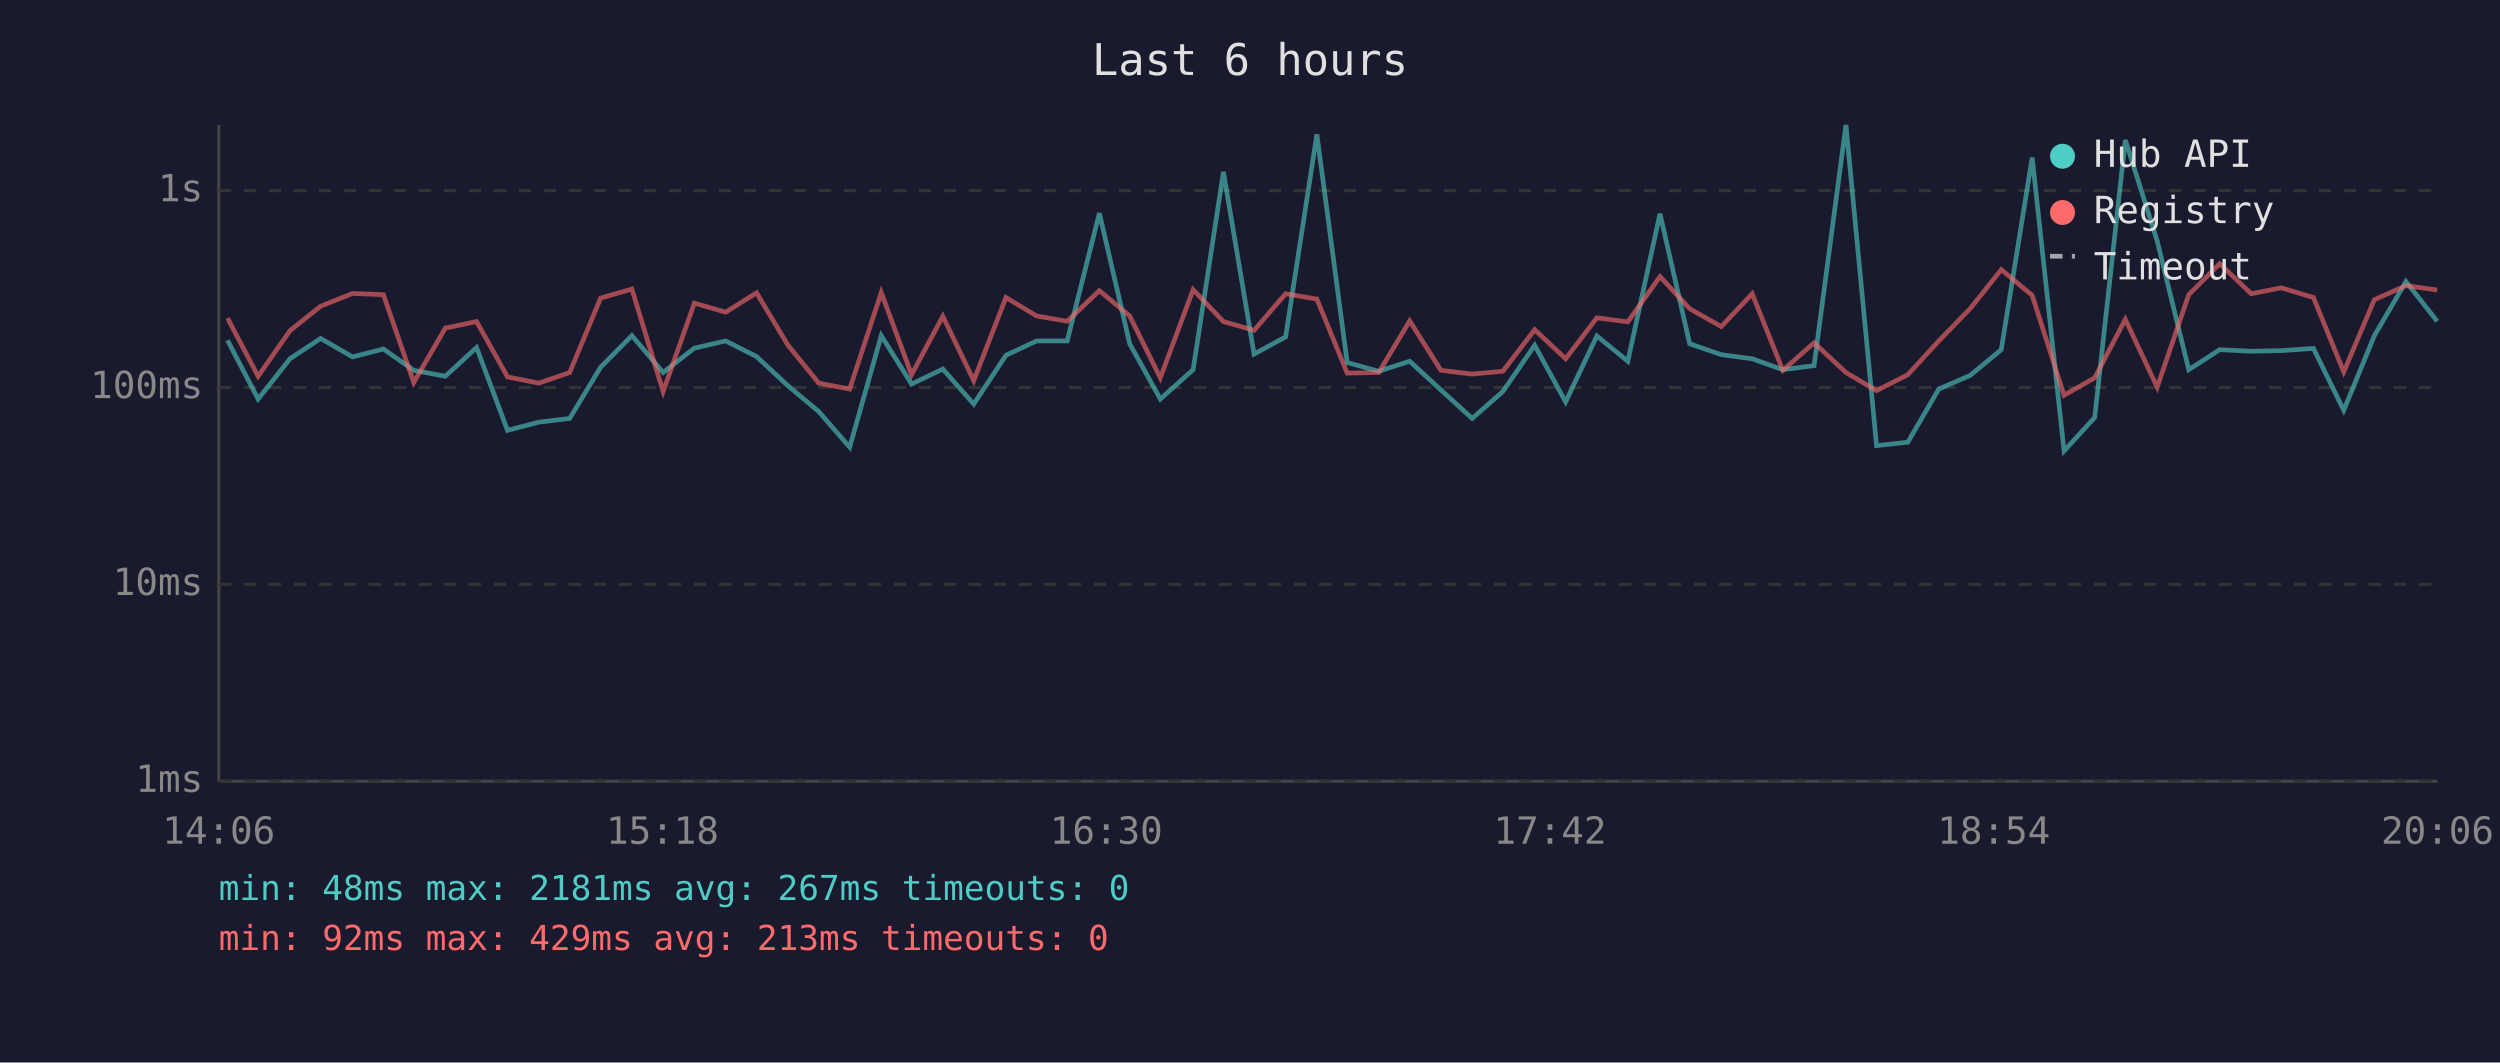
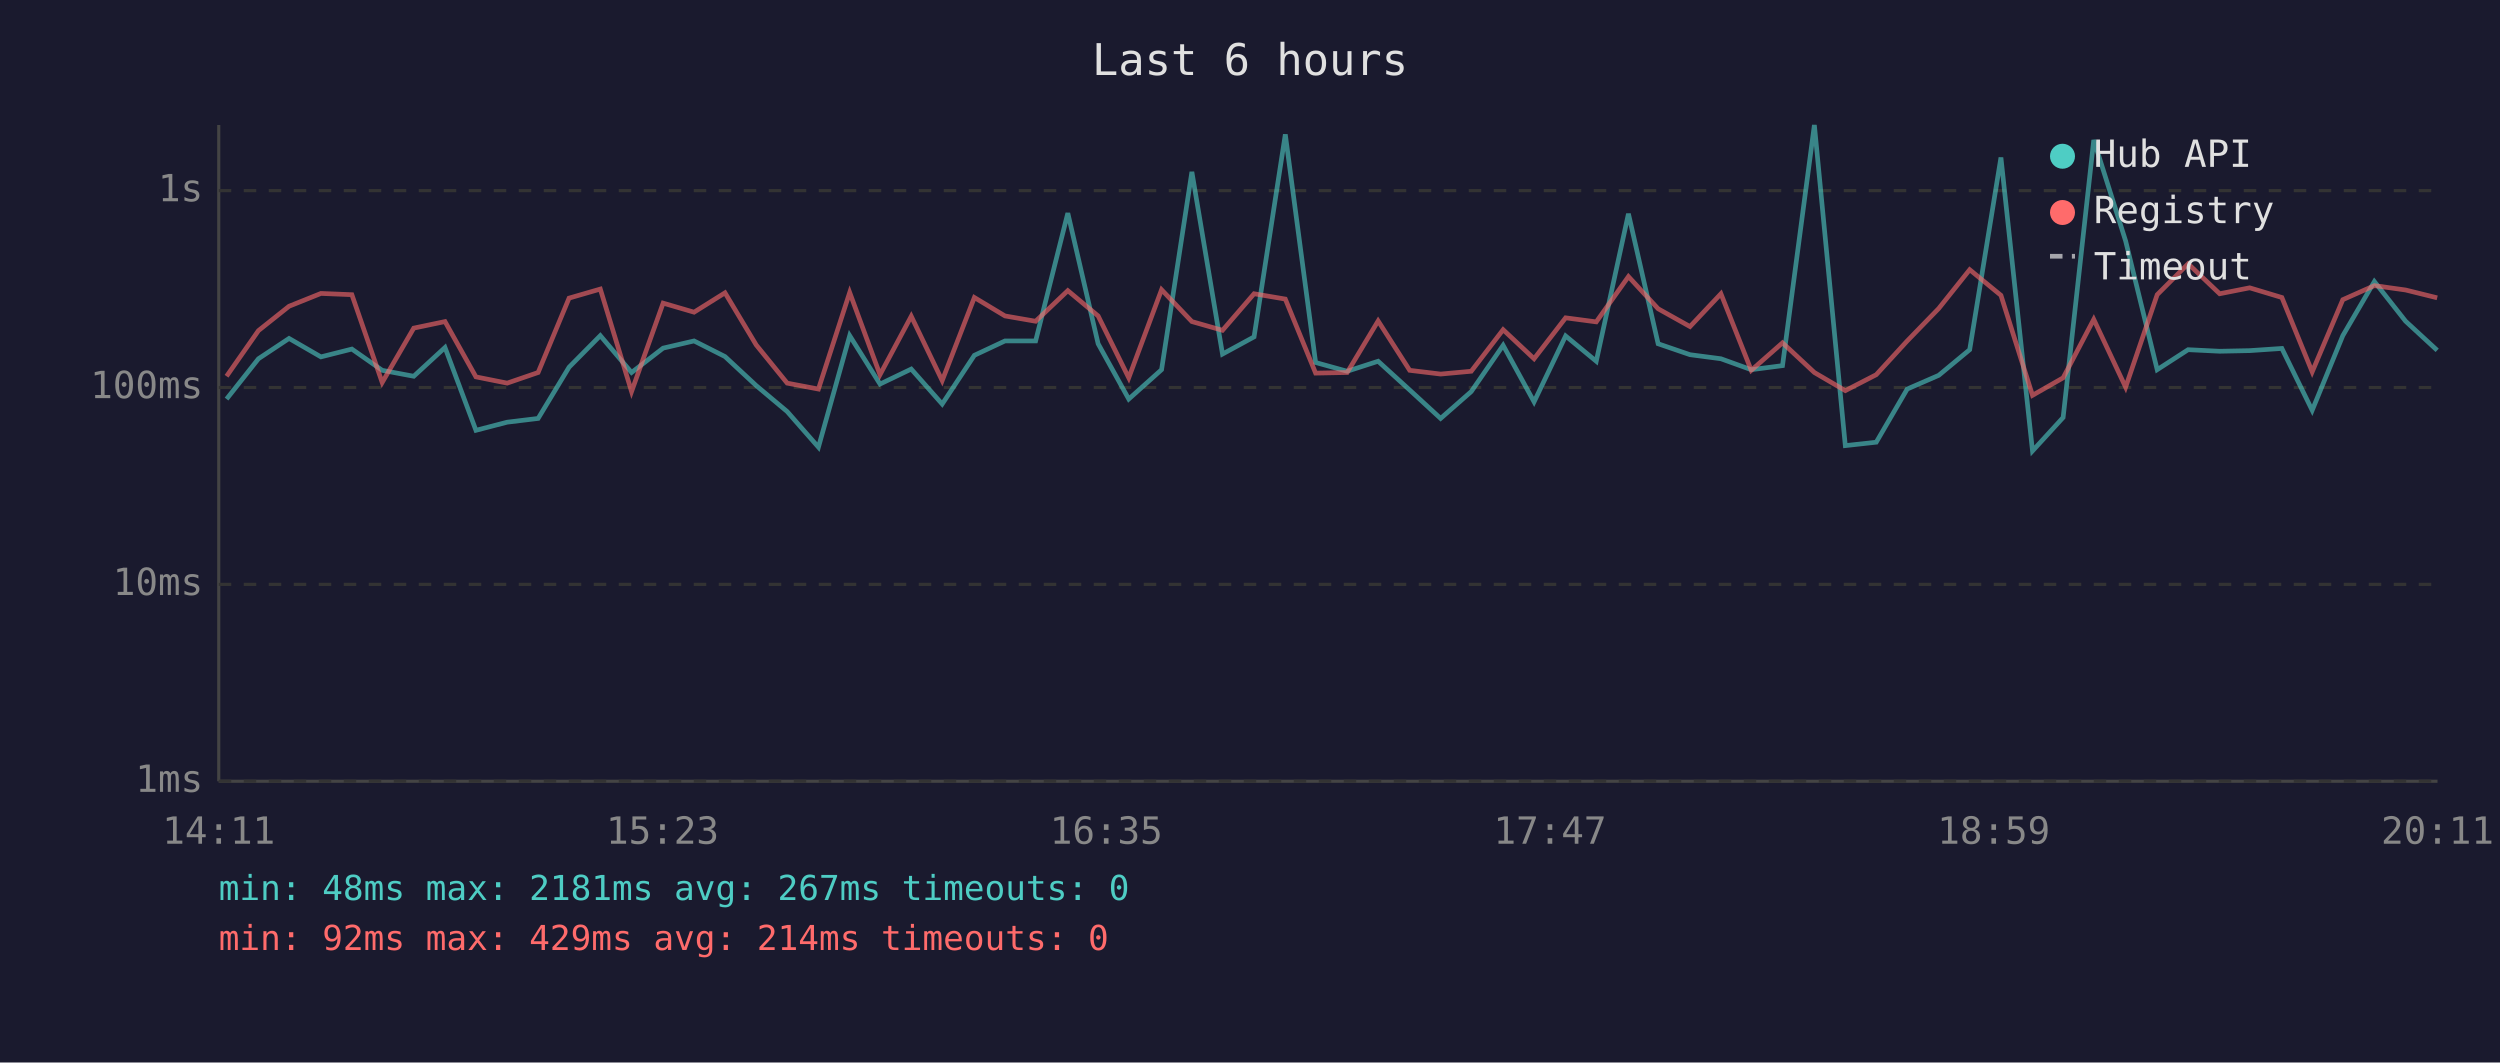
<svg xmlns="http://www.w3.org/2000/svg" viewBox="0 0 800 340" font-family="monospace" font-size="12">
  <rect width="800" height="340" fill="#1a1a2e" />
  <text x="400" y="24" fill="#e0e0e0" font-size="14" text-anchor="middle">Last 6 hours</text>
  <line x1="70" y1="40" x2="70" y2="250" stroke="#444" stroke-width="1" />
  <line x1="70" y1="250" x2="780" y2="250" stroke="#444" stroke-width="1" />
  <line x1="70" y1="250" x2="780" y2="250" stroke="#333" stroke-width="1" stroke-dasharray="4" />
  <text x="65" y="250" fill="#888" text-anchor="end" dominant-baseline="middle">1ms</text>
  <line x1="70" y1="187" x2="780" y2="187" stroke="#333" stroke-width="1" stroke-dasharray="4" />
  <text x="65" y="187" fill="#888" text-anchor="end" dominant-baseline="middle">10ms</text>
  <line x1="70" y1="124" x2="780" y2="124" stroke="#333" stroke-width="1" stroke-dasharray="4" />
  <text x="65" y="124" fill="#888" text-anchor="end" dominant-baseline="middle">100ms</text>
  <line x1="70" y1="61" x2="780" y2="61" stroke="#333" stroke-width="1" stroke-dasharray="4" />
  <text x="65" y="61" fill="#888" text-anchor="end" dominant-baseline="middle">1s</text>
-   <text x="70" y="270" fill="#888" text-anchor="middle">14:06</text>
-   <text x="212" y="270" fill="#888" text-anchor="middle">15:18</text>
-   <text x="354" y="270" fill="#888" text-anchor="middle">16:30</text>
-   <text x="496" y="270" fill="#888" text-anchor="middle">17:42</text>
-   <text x="638" y="270" fill="#888" text-anchor="middle">18:54</text>
-   <text x="780" y="270" fill="#888" text-anchor="middle">20:06</text>
-   <polyline points="72.8,108.9 82.6,127.7 92.8,114.8 102.6,108.3 112.8,114.2 122.7,111.7 132.4,118.5 142.5,120.4 152.5,111.2 162.4,137.7 172.4,135.1 182.3,133.9 192.2,117.5 202.2,107.4 212.2,119.2 222.2,111.4 232.2,109.1 242.1,114.1 252.1,123.4 262.0,131.7 271.9,143.1 282.0,107.4 291.7,122.9 301.7,118.1 311.6,129.3 321.9,113.7 331.7,109.1 341.5,109.1 351.8,68.2 361.5,110.0 371.3,127.7 381.8,118.3 391.5,55.0 401.3,113.3 411.4,107.8 421.4,43.0 431.1,116.0 441.2,118.8 451.1,115.6 461.1,124.8 471.1,133.9 480.9,125.3 491.1,110.5 501.0,128.6 511.0,107.5 520.9,115.6 531.2,68.4 540.7,110.0 550.8,113.5 560.7,114.8 570.5,118.3 580.5,117.0 590.7,40.0 600.5,142.6 610.5,141.5 620.4,124.5 630.5,120.1 640.4,111.9 650.3,50.4 660.5,144.3 670.3,133.6 680.1,44.8 690.3,77.1 700.4,118.3 710.3,111.9 720.4,112.4 730.0,112.2 740.3,111.5 750.0,131.3 759.8,107.4 769.9,90.1 779.9,102.8" fill="none" stroke="#4ecdc4" stroke-width="1.5" opacity="0.6" />
-   <polyline points="72.8,101.8 82.6,120.4 92.8,105.8 102.6,98.0 112.8,93.9 122.7,94.3 132.4,122.4 142.5,105.0 152.5,102.9 162.4,120.6 172.4,122.6 182.3,119.2 192.2,95.4 202.2,92.5 212.2,125.3 222.2,97.0 232.2,99.9 242.1,93.7 252.1,110.4 262.0,122.6 271.9,124.5 282.0,93.6 291.7,119.9 301.7,101.2 311.6,121.8 321.9,95.2 331.7,101.1 341.5,102.8 351.8,93.0 361.5,101.1 371.3,120.9 381.8,92.7 391.5,102.9 401.3,105.7 411.4,94.0 421.4,95.7 431.1,119.4 441.2,119.2 451.1,102.7 461.1,118.5 471.1,119.7 480.9,118.8 491.1,105.5 501.0,114.8 511.0,101.7 520.9,103.0 531.2,88.5 540.7,98.8 550.8,104.5 560.7,94.0 570.5,118.5 580.5,109.7 590.7,119.2 600.5,125.0 610.5,119.9 620.4,109.1 630.5,98.7 640.4,86.3 650.3,94.5 660.5,126.5 670.3,120.9 680.1,102.2 690.3,123.9 700.4,94.3 710.3,84.4 720.4,94.0 730.0,92.1 740.3,95.2 750.0,119.0 759.8,95.9 769.9,91.4 779.9,92.8" fill="none" stroke="#ff6b6b" stroke-width="1.5" opacity="0.6" />
+   <text x="70" y="270" fill="#888" text-anchor="middle">14:11</text>
+   <text x="212" y="270" fill="#888" text-anchor="middle">15:23</text>
+   <text x="354" y="270" fill="#888" text-anchor="middle">16:35</text>
+   <text x="496" y="270" fill="#888" text-anchor="middle">17:47</text>
+   <text x="638" y="270" fill="#888" text-anchor="middle">18:59</text>
+   <text x="780" y="270" fill="#888" text-anchor="middle">20:11</text>
+   <polyline points="72.5,127.7 82.7,114.8 92.5,108.3 102.7,114.2 112.6,111.7 122.3,118.5 132.4,120.4 142.4,111.2 152.3,137.7 162.3,135.1 172.2,133.9 182.1,117.5 192.1,107.4 202.1,119.2 212.2,111.4 222.1,109.1 232.0,114.1 242.0,123.4 251.9,131.7 261.9,143.1 271.9,107.4 281.6,122.9 291.6,118.1 301.5,129.3 311.8,113.7 321.6,109.1 331.4,109.1 341.7,68.2 351.4,110.0 361.2,127.7 371.7,118.3 381.4,55.0 391.2,113.3 401.3,107.8 411.3,43.0 421.0,116.0 431.1,118.8 441.0,115.6 451.1,124.8 461.0,133.9 470.8,125.3 481.0,110.5 490.9,128.6 501.0,107.5 510.8,115.6 521.1,68.4 530.6,110.0 540.8,113.5 550.7,114.8 560.4,118.3 570.4,117.0 580.6,40.0 590.5,142.6 600.4,141.5 610.3,124.5 620.4,120.1 630.3,111.9 640.3,50.4 650.4,144.3 660.2,133.6 670.0,44.8 680.2,77.1 690.3,118.3 700.2,111.9 710.3,112.4 719.9,112.2 730.2,111.5 739.9,131.3 749.7,107.4 759.8,90.1 769.8,102.8 779.9,112.1" fill="none" stroke="#4ecdc4" stroke-width="1.5" opacity="0.6" />
+   <polyline points="72.5,120.4 82.7,105.8 92.5,98.0 102.7,93.9 112.6,94.3 122.3,122.4 132.4,105.0 142.4,102.9 152.3,120.6 162.3,122.6 172.2,119.2 182.1,95.4 192.1,92.5 202.1,125.3 212.2,97.0 222.1,99.9 232.0,93.7 242.0,110.4 251.9,122.6 261.9,124.5 271.9,93.6 281.6,119.9 291.6,101.2 301.5,121.8 311.8,95.2 321.6,101.1 331.4,102.8 341.7,93.0 351.4,101.1 361.2,120.9 371.7,92.7 381.4,102.9 391.2,105.7 401.3,94.0 411.3,95.7 421.0,119.4 431.1,119.2 441.0,102.7 451.1,118.5 461.0,119.7 470.8,118.8 481.0,105.5 490.9,114.8 501.0,101.7 510.8,103.0 521.1,88.5 530.6,98.8 540.8,104.5 550.7,94.0 560.4,118.5 570.4,109.7 580.6,119.2 590.5,125.0 600.4,119.9 610.3,109.1 620.4,98.7 630.3,86.3 640.3,94.5 650.4,126.5 660.2,120.9 670.0,102.2 680.2,123.9 690.3,94.3 700.2,84.4 710.3,94.0 719.9,92.1 730.2,95.2 739.9,119.0 749.7,95.9 759.8,91.4 769.8,92.8 779.9,95.3" fill="none" stroke="#ff6b6b" stroke-width="1.5" opacity="0.6" />
  <circle cx="660" cy="50" r="4" fill="#4ecdc4" />
  <text x="670" y="50" fill="#e0e0e0" dominant-baseline="middle">Hub API</text>
  <circle cx="660" cy="68" r="4" fill="#ff6b6b" />
  <text x="670" y="68" fill="#e0e0e0" dominant-baseline="middle">Registry</text>
  <line x1="656" y1="82" x2="664" y2="82" stroke="#e0e0e0" stroke-width="1.5" stroke-dasharray="4,3" opacity="0.7" />
  <text x="670" y="86" fill="#e0e0e0" dominant-baseline="middle">Timeout</text>
  <text x="70" y="288" fill="#4ecdc4" font-size="11">min: 48ms  max: 2181ms  avg: 267ms  timeouts: 0</text>
-   <text x="70" y="304" fill="#ff6b6b" font-size="11">min: 92ms  max: 429ms  avg: 213ms  timeouts: 0</text>
+   <text x="70" y="304" fill="#ff6b6b" font-size="11">min: 92ms  max: 429ms  avg: 214ms  timeouts: 0</text>
</svg>
